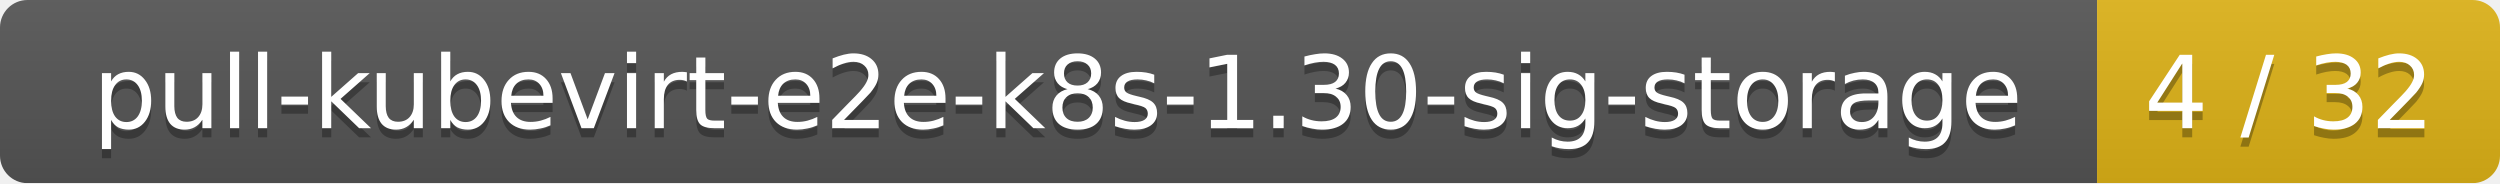
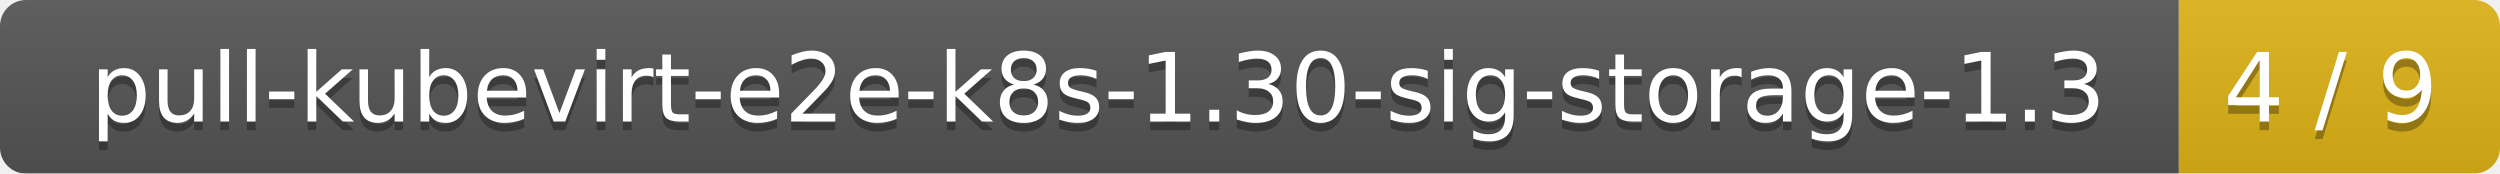
- <svg xmlns="http://www.w3.org/2000/svg" width="273" height="20">
+ <svg xmlns="http://www.w3.org/2000/svg" width="288" height="20">
  <linearGradient id="smooth" x2="0" y2="100%">
    <stop offset="0" stop-color="#bbb" stop-opacity=".1" />
    <stop offset="1" stop-opacity=".1" />
  </linearGradient>
  <mask id="round">
-     <rect width="273" height="20" rx="3" fill="#fff" />
+     <rect width="288" height="20" rx="3" fill="#fff" />
  </mask>
  <g mask="url(#round)">
-     <rect width="229" height="20" fill="#555" />
-     <rect x="229" width="44" height="20" fill="#dfb317" />
-     <rect width="273" height="20" fill="url(#smooth)" />
+     <rect width="251" height="20" fill="#555" />
+     <rect x="251" width="37" height="20" fill="#dfb317" />
+     <rect width="288" height="20" fill="url(#smooth)" />
  </g>
  <g fill="#fff" text-anchor="middle" font-family="DejaVu Sans,Verdana,Geneva,sans-serif" font-size="11">
-     <text x="115.5" y="15" fill="#010101" fill-opacity=".3">pull-kubevirt-e2e-k8s-1.30-sig-storage</text>
-     <text x="115.5" y="14">pull-kubevirt-e2e-k8s-1.30-sig-storage</text>
-     <text x="250" y="15" fill="#010101" fill-opacity=".3">4 / 32</text>
-     <text x="250" y="14">4 / 32</text>
+     <text x="126.5" y="15" fill="#010101" fill-opacity=".3">pull-kubevirt-e2e-k8s-1.30-sig-storage-1.3</text>
+     <text x="126.5" y="14">pull-kubevirt-e2e-k8s-1.30-sig-storage-1.3</text>
+     <text x="268.5" y="15" fill="#010101" fill-opacity=".3">4 / 9</text>
+     <text x="268.5" y="14">4 / 9</text>
  </g>
</svg>
